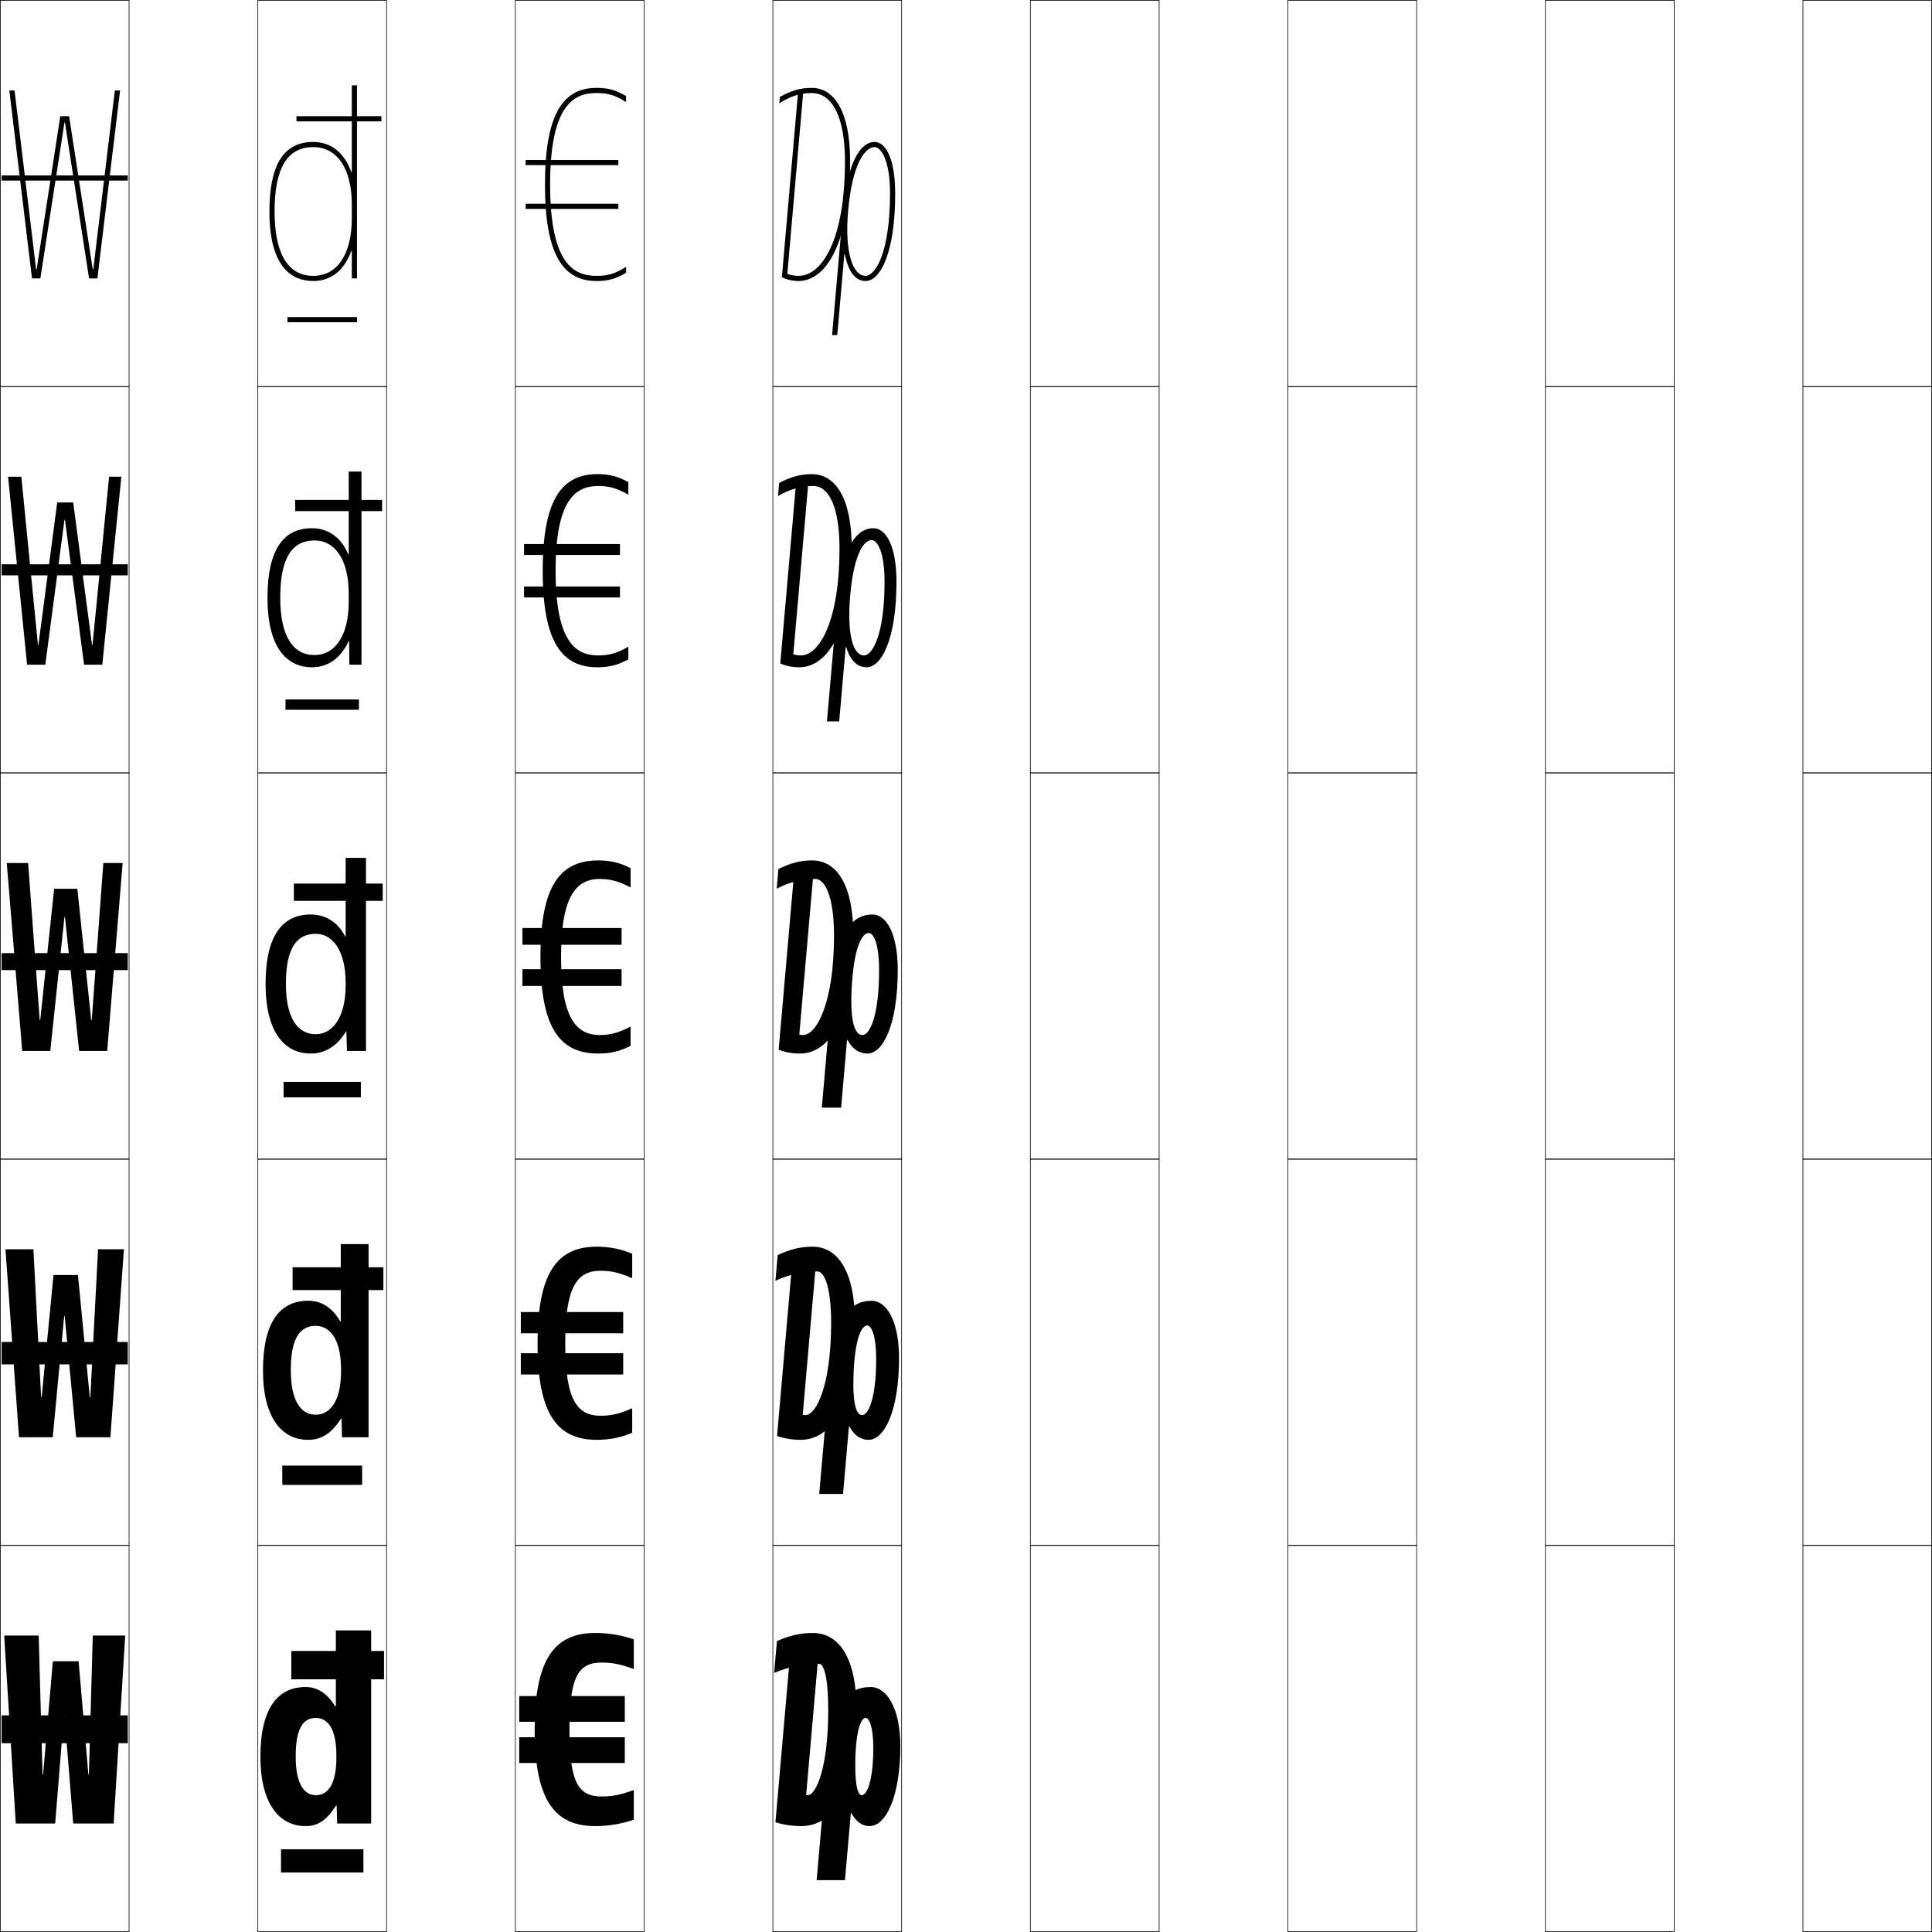
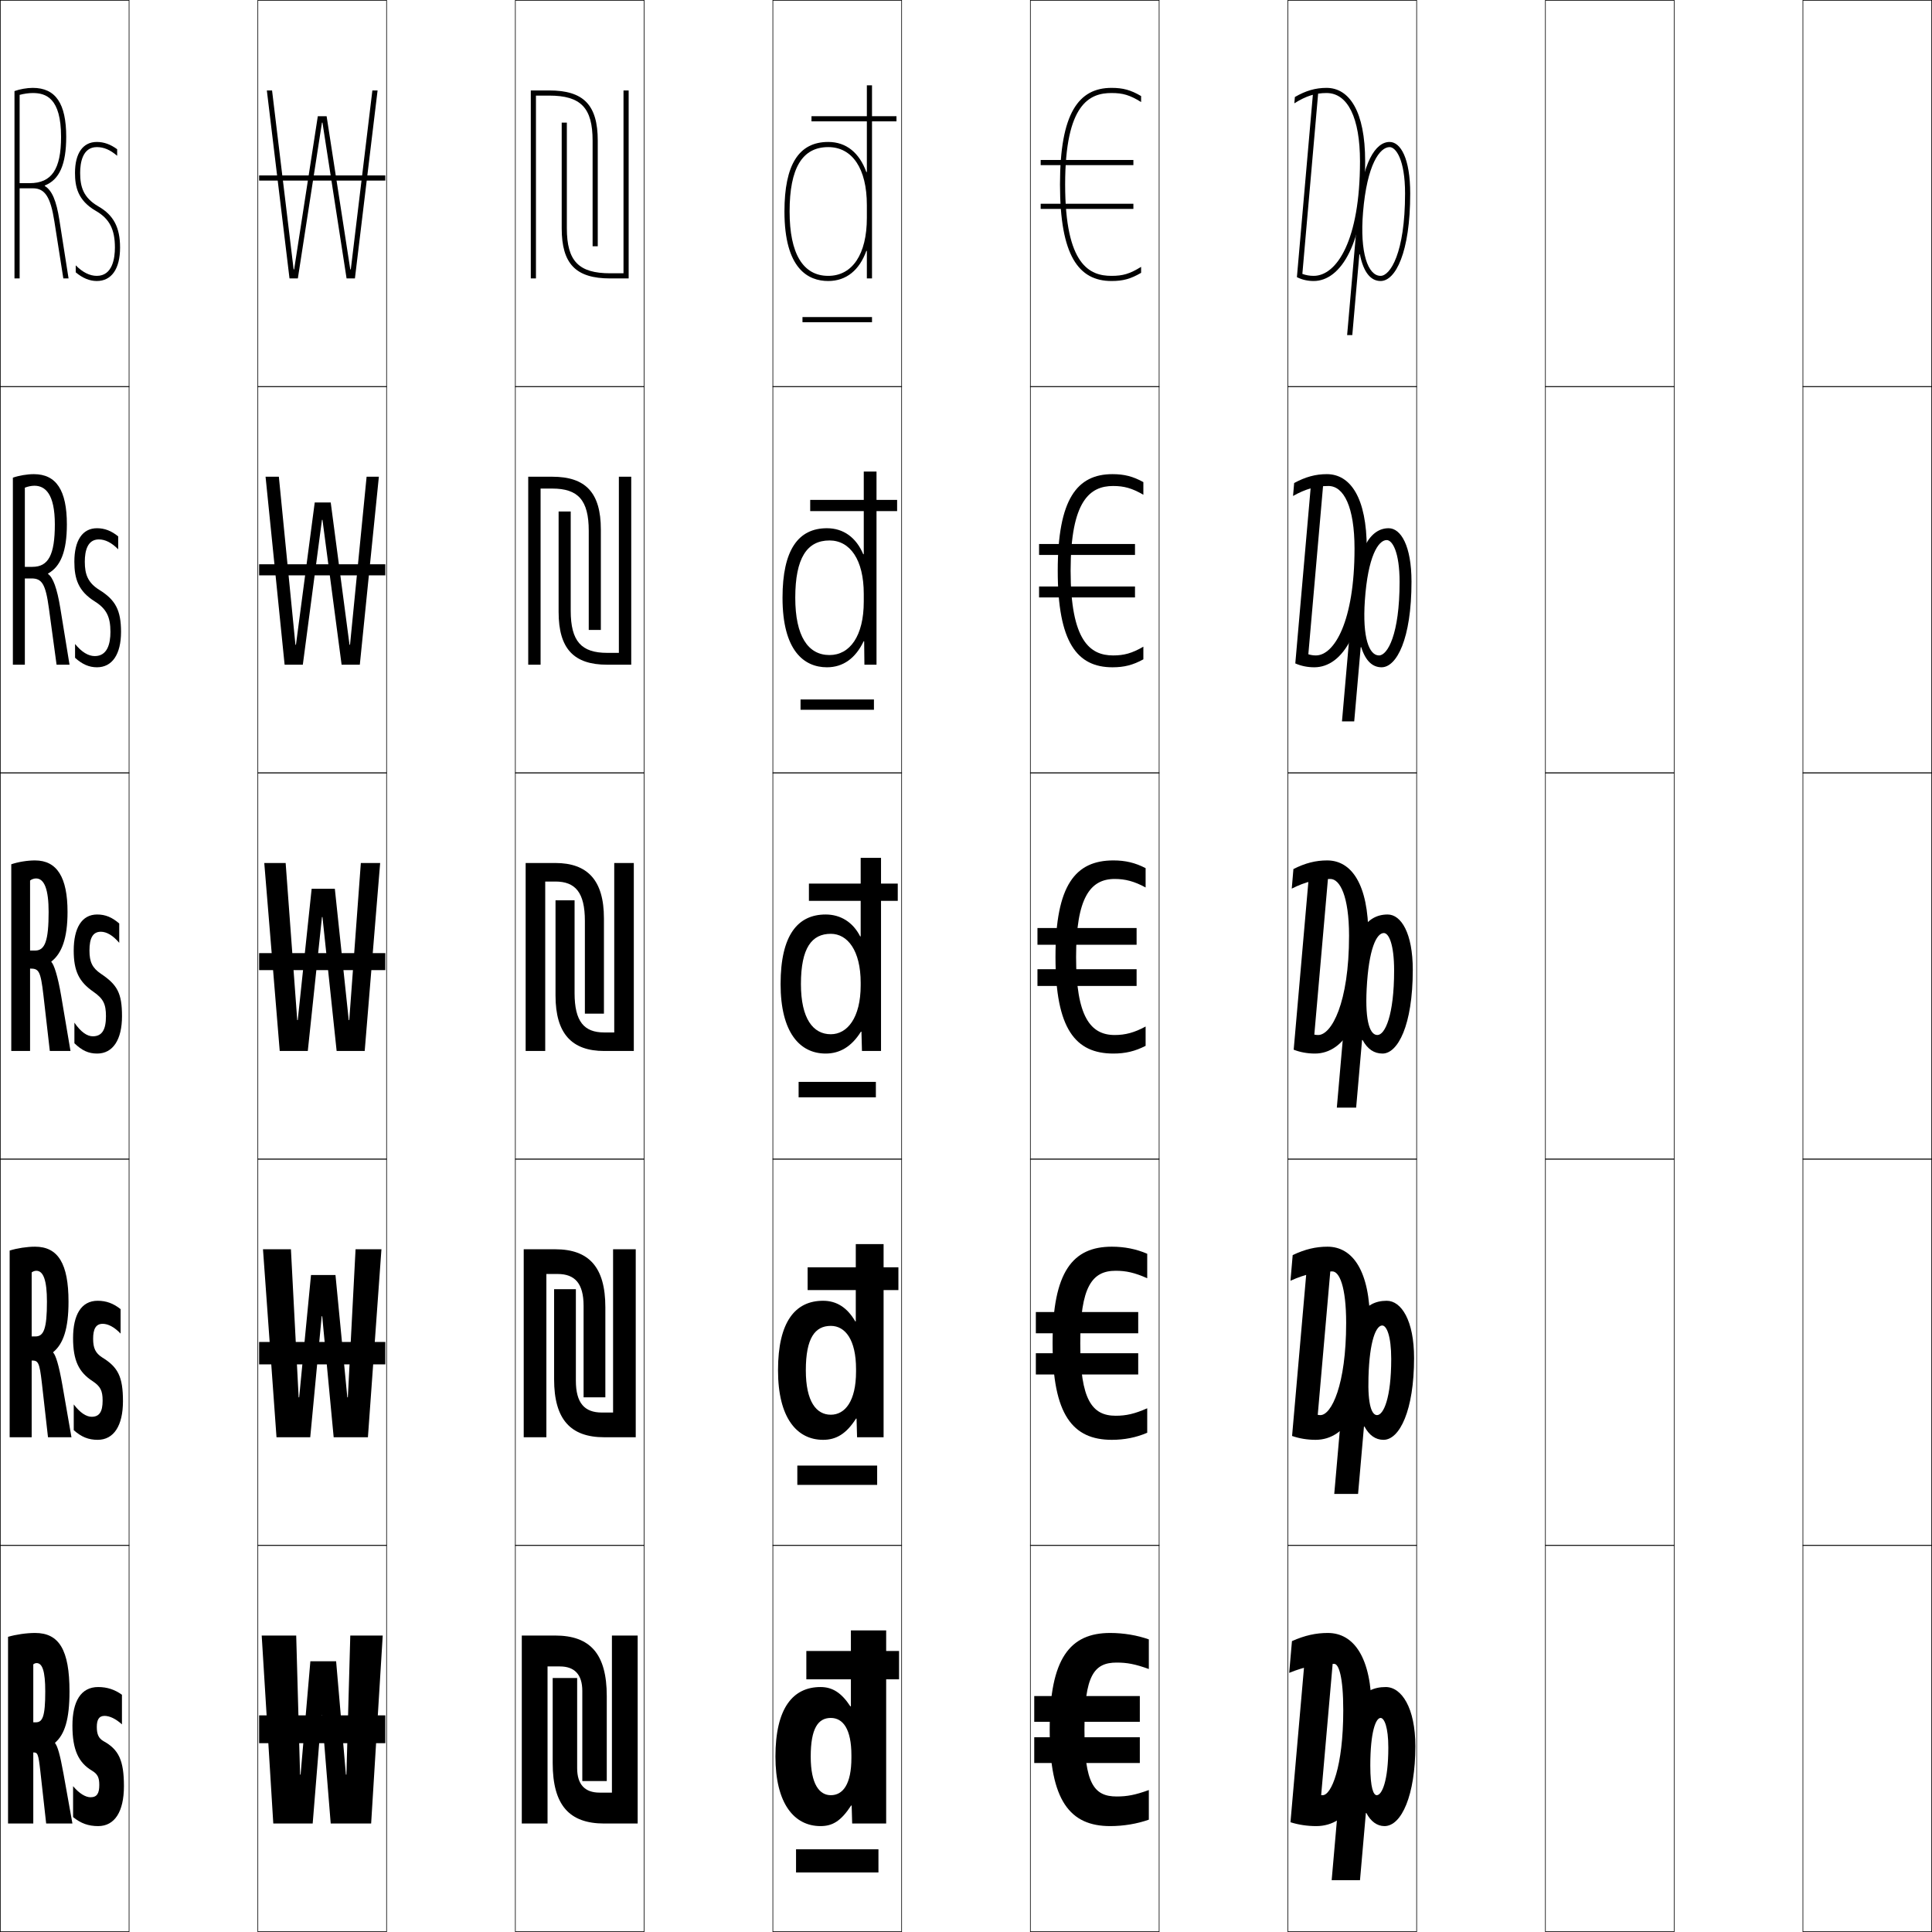
<svg xmlns="http://www.w3.org/2000/svg" width="750.25" height="750.25" viewBox="0 0 750.25 750.25" overflow="visible" enable-background="new 0 0 750.25 750.25" xml:space="preserve">
  <g id="レイヤー1">
    <g>
      <rect x="0.125" y="0.125" fill="none" stroke="#000000" stroke-width="0.25" width="50" height="150" />
      <rect x="100.125" y="0.125" fill="none" stroke="#000000" stroke-width="0.25" width="50" height="150" />
      <rect x="200.125" y="0.125" fill="none" stroke="#000000" stroke-width="0.25" width="50" height="150" />
      <rect x="300.125" y="0.125" fill="none" stroke="#000000" stroke-width="0.25" width="50" height="150" />
      <rect x="400.125" y="0.125" fill="none" stroke="#000000" stroke-width="0.25" width="50" height="150" />
      <rect x="500.125" y="0.125" fill="none" stroke="#000000" stroke-width="0.25" width="50" height="150" />
      <rect x="600.125" y="0.125" fill="none" stroke="#000000" stroke-width="0.25" width="50" height="150" />
      <rect x="0.125" y="150.125" fill="none" stroke="#000000" stroke-width="0.25" width="50" height="150" />
      <rect x="100.125" y="150.125" fill="none" stroke="#000000" stroke-width="0.25" width="50" height="150" />
      <rect x="200.125" y="150.125" fill="none" stroke="#000000" stroke-width="0.25" width="50" height="150" />
      <rect x="300.125" y="150.125" fill="none" stroke="#000000" stroke-width="0.25" width="50" height="150" />
      <rect x="400.125" y="150.125" fill="none" stroke="#000000" stroke-width="0.25" width="50" height="150" />
      <rect x="500.125" y="150.125" fill="none" stroke="#000000" stroke-width="0.25" width="50" height="150" />
      <rect x="600.125" y="150.125" fill="none" stroke="#000000" stroke-width="0.25" width="50" height="150" />
      <rect x="0.125" y="300.125" fill="none" stroke="#000000" stroke-width="0.25" width="50" height="150" />
      <rect x="100.125" y="300.125" fill="none" stroke="#000000" stroke-width="0.25" width="50" height="150" />
      <rect x="200.125" y="300.125" fill="none" stroke="#000000" stroke-width="0.25" width="50" height="150" />
      <rect x="300.125" y="300.125" fill="none" stroke="#000000" stroke-width="0.25" width="50" height="150" />
      <rect x="400.125" y="300.125" fill="none" stroke="#000000" stroke-width="0.25" width="50" height="150" />
      <rect x="500.125" y="300.125" fill="none" stroke="#000000" stroke-width="0.25" width="50" height="150" />
      <rect x="600.125" y="300.125" fill="none" stroke="#000000" stroke-width="0.25" width="50" height="150" />
      <rect x="0.125" y="450.125" fill="none" stroke="#000000" stroke-width="0.25" width="50" height="150" />
      <rect x="100.125" y="450.125" fill="none" stroke="#000000" stroke-width="0.25" width="50" height="150" />
      <rect x="200.125" y="450.125" fill="none" stroke="#000000" stroke-width="0.25" width="50" height="150" />
      <rect x="300.125" y="450.125" fill="none" stroke="#000000" stroke-width="0.25" width="50" height="150" />
      <rect x="400.125" y="450.125" fill="none" stroke="#000000" stroke-width="0.25" width="50" height="150" />
      <rect x="500.125" y="450.125" fill="none" stroke="#000000" stroke-width="0.25" width="50" height="150" />
      <rect x="600.125" y="450.125" fill="none" stroke="#000000" stroke-width="0.25" width="50" height="150" />
      <rect x="0.125" y="600.125" fill="none" stroke="#000000" stroke-width="0.25" width="50" height="150" />
      <rect x="100.125" y="600.125" fill="none" stroke="#000000" stroke-width="0.25" width="50" height="150" />
      <rect x="200.125" y="600.125" fill="none" stroke="#000000" stroke-width="0.25" width="50" height="150" />
      <rect x="300.125" y="600.125" fill="none" stroke="#000000" stroke-width="0.25" width="50" height="150" />
      <rect x="400.125" y="600.125" fill="none" stroke="#000000" stroke-width="0.25" width="50" height="150" />
      <rect x="500.125" y="600.125" fill="none" stroke="#000000" stroke-width="0.25" width="50" height="150" />
      <rect x="600.125" y="600.125" fill="none" stroke="#000000" stroke-width="0.25" width="50" height="150" />
      <rect x="700.125" y="0.125" fill="none" stroke="#000000" stroke-width="0.25" width="50" height="150" />
      <rect x="700.125" y="150.125" fill="none" stroke="#000000" stroke-width="0.25" width="50" height="150" />
      <rect x="700.125" y="300.125" fill="none" stroke="#000000" stroke-width="0.25" width="50" height="150" />
      <rect x="700.125" y="450.125" fill="none" stroke="#000000" stroke-width="0.25" width="50" height="150" />
      <rect x="700.125" y="600.125" fill="none" stroke="#000000" stroke-width="0.25" width="50" height="150" />
    </g>
    <g>
-       <polygon points="25.226,47.625 34.585,108.125 37.825,108.125 46.625,35.125 44.602,35.125 36.225,104.625       36.024,104.625 26.835,45.125 23.415,45.125 14.225,104.625 14.024,104.625 5.648,35.125 3.625,35.125       12.425,108.125 15.665,108.125 25.025,47.625 " />
-       <polygon points="25.225,201.875 32.655,258.125 39.725,258.125 47.125,185.125 42.363,185.125       35.925,250.375 35.725,250.375 28.43,195.125 22.22,195.125 14.925,250.375 14.725,250.375       8.287,185.125 3.125,185.125 10.525,258.125 17.595,258.125 25.025,201.875 " />
-       <polygon points="15.426,396.125 10.926,335.125 2.625,335.125 8.625,408.125 19.525,408.125 25.025,356.125       25.225,356.125 30.725,408.125 41.625,408.125 47.625,335.125 40.125,335.125 35.625,396.125 35.425,396.125       30.025,345.125 21.025,345.125 15.626,396.125 " />
-       <polygon points="15.976,542.625 12.976,485.125 2.125,485.125 7.375,558.125 20.475,558.125 24.925,511.125       25.125,511.125 29.575,558.125 42.875,558.125 48.125,485.125 38.075,485.125 35.075,542.625 34.875,542.625       30.275,495.125 20.775,495.125 16.176,542.625 " />
-       <polygon points="16.525,689.125 15.025,635.125 1.625,635.125 6.125,708.125 21.425,708.125 24.825,666.125       25.024,666.125 28.425,708.125 44.125,708.125 48.625,635.125 36.025,635.125 34.525,689.125       34.325,689.125 30.525,645.125 20.525,645.125 16.726,689.125 " />
+       <polygon points="125.226,47.625 134.585,108.125 137.825,108.125 146.625,35.125 144.602,35.125       136.225,104.625 136.024,104.625 126.835,45.125 123.415,45.125 114.225,104.625 114.024,104.625       105.648,35.125 103.625,35.125 112.425,108.125 115.665,108.125 125.025,47.625 " />
+       <polygon points="125.225,201.875 132.655,258.125 139.725,258.125 147.125,185.125 142.363,185.125       135.925,250.375 135.725,250.375 128.43,195.125 122.22,195.125 114.925,250.375 114.725,250.375       108.287,185.125 103.125,185.125 110.525,258.125 117.595,258.125 125.025,201.875 " />
+       <polygon points="115.426,396.125 110.926,335.125 102.625,335.125 108.625,408.125 119.525,408.125       125.025,356.125 125.225,356.125 130.725,408.125 141.625,408.125 147.625,335.125 140.125,335.125       135.625,396.125 135.425,396.125 130.025,345.125 121.025,345.125 115.626,396.125 " />
+       <polygon points="115.976,542.625 112.976,485.125 102.125,485.125 107.375,558.125 120.475,558.125       124.925,511.125 125.125,511.125 129.575,558.125 142.875,558.125 148.125,485.125 138.075,485.125       135.075,542.625 134.875,542.625 130.275,495.125 120.775,495.125 116.176,542.625 " />
+       <polygon points="116.525,689.125 115.025,635.125 101.625,635.125 106.125,708.125 121.425,708.125       124.825,666.125 125.024,666.125 128.425,708.125 144.125,708.125 148.625,635.125 136.025,635.125       134.525,689.125 134.325,689.125 130.525,645.125 120.525,645.125 116.726,689.125 " />
    </g>
-     <rect x="0.625" y="521.125" width="49" height="8.699" />
-     <rect x="0.625" y="666.125" width="49" height="10.8" />
+     <rect x="100.625" y="521.125" width="49" height="8.699" />
+     <rect x="100.625" y="666.125" width="49" height="10.8" />
    <g>
-       <rect x="0.625" y="370.125" width="49" height="6.6" />
-       <rect x="0.625" y="219.125" width="49" height="4.3" />
-       <rect x="0.625" y="68.125" width="49" height="2" />
+       <rect x="100.625" y="370.125" width="49" height="6.6" />
+       <rect x="100.625" y="219.125" width="49" height="4.3" />
+       <rect x="100.625" y="68.125" width="49" height="2" />
    </g>
    <g>
      <g>
-         <path d="M213.625,71.625c0,31.465,9.62,35.5,18,35.5c4.387,0,7.078-0.76,11.5-3.5v2.323       c-4.064,2.373-7.021,3.177-11.5,3.177c-12.77,0-20-9.857-20-37.5       c0-27.642,7.23-37.5,20-37.5c4.479,0,7.436,0.805,11.5,3.177V39.625       c-4.422-2.74-7.113-3.5-11.5-3.5C223.245,36.125,213.625,40.16,213.625,71.625z" />
-         <rect x="204.125" y="62.125" width="36" height="2" />
-         <rect x="204.125" y="79.125" width="36" height="2" />
+         <path d="M413.625,71.625c0,31.465,9.62,35.5,18,35.5c4.387,0,7.078-0.76,11.5-3.5v2.323       c-4.064,2.373-7.021,3.177-11.5,3.177c-12.77,0-20-9.857-20-37.5       c0-27.642,7.23-37.5,20-37.5c4.479,0,7.436,0.805,11.5,3.177V39.625       c-4.422-2.74-7.113-3.5-11.5-3.5C423.245,36.125,413.625,40.16,413.625,71.625z" />
+         <rect x="404.125" y="62.125" width="36" height="2" />
+         <rect x="404.125" y="79.125" width="36" height="2" />
      </g>
      <g>
-         <path d="M215.75,221.625c0,27.249,7.563,32.9,16.5,32.9       c4.243,0,7.336-0.837,11.75-3.4v4.912c-4.074,2.242-7.463,3.088-12,3.088       c-13.763,0-21.25-9.706-21.25-37.5c0-27.794,7.487-37.5,21.25-37.5       c4.537,0,7.926,0.847,12,3.088V192.125c-4.414-2.562-7.507-3.4-11.75-3.4       C223.314,188.725,215.75,194.376,215.75,221.625z" />
-         <rect x="203.5" y="211.25" width="37.25" height="4.25" />
-         <rect x="203.5" y="227.75" width="37.25" height="4.25" />
+         <path d="M415.75,221.625c0,27.249,7.564,32.9,16.5,32.9c4.243,0,7.336-0.837,11.75-3.4       v4.912c-4.074,2.242-7.463,3.088-12,3.088c-13.763,0-21.25-9.706-21.25-37.5       c0-27.794,7.487-37.5,21.25-37.5c4.537,0,7.926,0.847,12,3.088V192.125       c-4.414-2.562-7.507-3.4-11.75-3.4C423.314,188.725,415.75,194.376,415.75,221.625z" />
+         <rect x="403.5" y="211.25" width="37.25" height="4.25" />
+         <rect x="403.5" y="227.75" width="37.25" height="4.25" />
      </g>
      <g>
-         <path d="M217.875,371.625c0,23.033,5.507,30.3,15,30.3       c4.1,0,7.594-0.915,12-3.3v7.5c-4.084,2.111-7.904,3-12.5,3       c-14.755,0-22.5-9.554-22.5-37.5c0-27.945,7.744-37.5,22.5-37.5       c4.596,0,8.416,0.889,12.5,3v7.5c-4.406-2.385-7.9-3.3-12-3.3       C223.383,341.325,217.875,348.592,217.875,371.625z" />
-         <rect x="202.875" y="360.375" width="38.5" height="6.5" />
-         <rect x="202.875" y="376.375" width="38.5" height="6.5" />
+         <path d="M417.875,371.625c0,23.033,5.508,30.3,15,30.3c4.1,0,7.594-0.915,12-3.3v7.5       c-4.084,2.111-7.904,3-12.5,3c-14.756,0-22.5-9.554-22.5-37.5c0-27.945,7.744-37.5,22.5-37.5       c4.596,0,8.416,0.889,12.5,3v7.5c-4.406-2.385-7.9-3.3-12-3.3       C423.383,341.325,417.875,348.592,417.875,371.625z" />
+         <rect x="402.875" y="360.375" width="38.5" height="6.5" />
+         <rect x="402.875" y="376.375" width="38.5" height="6.5" />
      </g>
      <g>
-         <path d="M219.5,521.625c0,21.99,4.601,28.15,13.75,28.15       c4.082,0,7.383-0.744,12.25-2.9v9.5c-4.304,1.865-8.888,2.75-13.75,2.75       c-15.194,0-23-9.727-23-37.5c0-27.772,7.806-37.5,23-37.5       c4.862,0,9.446,0.885,13.75,2.75v9.5c-4.867-2.156-8.168-2.9-12.25-2.9       C224.101,493.475,219.5,499.635,219.5,521.625z" />
-         <rect x="202.25" y="509.5" width="39.75" height="8.25" />
-         <rect x="202.25" y="525.5" width="39.75" height="8.25" />
+         <path d="M419.5,521.625c0,21.99,4.602,28.15,13.75,28.15c4.082,0,7.383-0.744,12.25-2.9       v9.5c-4.304,1.865-8.888,2.75-13.75,2.75c-15.193,0-23-9.727-23-37.5c0-27.772,7.807-37.5,23-37.5       c4.862,0,9.446,0.885,13.75,2.75v9.5c-4.867-2.156-8.168-2.9-12.25-2.9       C424.102,493.475,419.5,499.635,419.5,521.625z" />
+         <rect x="402.25" y="509.5" width="39.75" height="8.25" />
+         <rect x="402.25" y="525.5" width="39.75" height="8.25" />
      </g>
      <g>
-         <path d="M221.125,671.625c0,20.947,3.694,26,12.5,26c4.064,0,7.172-0.573,12.5-2.5v11.5       c-4.523,1.618-9.871,2.5-15,2.5c-15.632,0-23.5-9.9-23.5-37.5       s7.867-37.5,23.5-37.5c5.129,0,10.477,0.882,15,2.5v11.5c-5.328-1.927-8.436-2.5-12.5-2.5       C224.819,645.625,221.125,650.679,221.125,671.625z" />
-         <rect x="201.625" y="658.625" width="41" height="10" />
-         <rect x="201.625" y="674.625" width="41" height="10" />
+         <path d="M421.125,671.625c0,20.947,3.694,26,12.5,26c4.064,0,7.172-0.573,12.5-2.5v11.5       c-4.523,1.618-9.871,2.5-15,2.5c-15.633,0-23.5-9.9-23.5-37.5s7.867-37.5,23.5-37.5       c5.129,0,10.477,0.882,15,2.5v11.5c-5.328-1.927-8.436-2.5-12.5-2.5       C424.819,645.625,421.125,650.679,421.125,671.625z" />
+         <rect x="401.625" y="658.625" width="41" height="10" />
+         <rect x="401.625" y="674.625" width="41" height="10" />
      </g>
    </g>
    <g>
      <g>
-         <path d="M330.125,62.625c0,32.156-9.569,46.5-20,46.5c-2.286,0-4.471-0.48-6.5-1.5l6.318-72.224       l1.992,0.174l-6.192,70.786C307.109,106.865,308.577,107.125,310.125,107.125       c8.96,0,18-13.76,18-44.5c0-16.841-4.738-26.5-13-26.5c-4.253,0-7.906,1.107-12.5,4       l0.215-2.455C307.089,35.207,310.839,34.125,315.125,34.125       C323.946,34.125,330.125,43.167,330.125,62.625z" />
-         <path d="M347.625,75.125c0,23.104-5.769,34-11.5,34v-2c3.673,0,9.5-8.688,9.5-32c0-13.206-3.588-18-6-18       c-3.76,0-8.777,6.635-10.323,25.354C328.013,98.087,331.185,107.125,336.125,107.125v2       c-3.654,0-6.573-3.066-8.049-10.359h-0.2       c-1.143,13.066-2.582,29.522-2.743,31.359H323.125l4.184-47.817       C328.965,62.98,334.169,55.125,339.625,55.125C343.909,55.125,347.625,61.557,347.625,75.125z" />
+         <path d="M530.125,62.625c0,32.156-9.569,46.5-20,46.5c-2.286,0-4.471-0.48-6.5-1.5l6.318-72.224       l1.992,0.174l-6.192,70.786C507.109,106.865,508.577,107.125,510.125,107.125       c8.96,0,18-13.76,18-44.5c0-16.841-4.738-26.5-13-26.5c-4.253,0-7.906,1.107-12.5,4       l0.215-2.455C507.089,35.207,510.839,34.125,515.125,34.125       C523.946,34.125,530.125,43.167,530.125,62.625z" />
+         <path d="M547.625,75.125c0,23.104-5.769,34-11.5,34v-2c3.673,0,9.5-8.688,9.5-32c0-13.206-3.588-18-6-18       c-3.76,0-8.777,6.635-10.323,25.354C528.013,98.087,531.185,107.125,536.125,107.125v2       c-3.654,0-6.573-3.066-8.049-10.359h-0.2       c-1.143,13.066-2.582,29.522-2.743,31.359H523.125l4.184-47.817       C528.965,62.98,534.169,55.125,539.625,55.125C543.909,55.125,547.625,61.557,547.625,75.125z" />
      </g>
      <g>
-         <path d="M315.875,188.725c-4.738,0-8.794,1.088-13.75,3.875l0.431-5.025       C306.995,185.171,310.884,184.125,315.25,184.125c9.138,0,15.5,9.154,15.5,28.875       c0,32.245-9.492,46.125-20.375,46.125c-2.585,0-5.088-0.491-7.375-1.5l6.177-70.605       l4.746,0.087l-5.858,66.958c0.924,0.299,1.905,0.459,2.935,0.459       c7.058,0,15-13.053,15-41.525C326,196.875,321.85,188.725,315.875,188.725z" />
-         <path d="M348.125,225.875c-0.005,22.409-5.825,33.25-11.625,33.25l-1-4.6       c3.316,0,8-8.149,8-28.525c0-11.675-2.812-16.275-5-16.275       c-3.279,0-7.321,6.312-8.493,23.54c-0.979,14.41,1.667,21.26,5.493,21.26       l1,4.6c-3.448,0-6.193-2.377-7.899-7.809h-0.2       c-0.932,10.656-2.403,27.479-2.52,28.809h-4.754l4.14-47.319       C326.998,212.721,332.331,205.125,339.25,205.125C343.996,205.125,348.125,211.958,348.125,225.875z" />
+         <path d="M515.875,188.725c-4.738,0-8.794,1.088-13.75,3.875l0.431-5.025       C506.994,185.171,510.885,184.125,515.25,184.125c9.138,0,15.5,9.154,15.5,28.875       c0,32.245-9.492,46.125-20.375,46.125c-2.585,0-5.088-0.491-7.375-1.5l6.177-70.605       l4.746,0.087l-5.858,66.958c0.925,0.299,1.905,0.459,2.936,0.459       c7.059,0,15-13.053,15-41.525C526,196.875,521.85,188.725,515.875,188.725z" />
+         <path d="M548.125,225.875c-0.005,22.409-5.824,33.25-11.625,33.25l-1-4.6       c3.316,0,8-8.149,8-28.525c0-11.675-2.812-16.275-5-16.275       c-3.279,0-7.32,6.312-8.492,23.54c-0.98,14.41,1.666,21.26,5.492,21.26       l1,4.6c-3.447,0-6.193-2.377-7.898-7.809h-0.201       c-0.932,10.656-2.402,27.479-2.52,28.809h-4.754l4.14-47.319       C526.998,212.721,532.331,205.125,539.25,205.125C543.996,205.125,548.125,211.958,548.125,225.875z" />
      </g>
      <g>
-         <path d="M316.625,341.325c3.688,0,7.25,6.642,7.25,22.05c0,26.203-6.844,38.55-12,38.55       c-0.513,0-1.006-0.062-1.488-0.155l5.523-63.131h-7.5L302.375,407.625       c2.544,0.998,5.366,1.5,8.25,1.5c11.336,0,20.75-13.417,20.75-45.75       c0-19.983-6.546-29.25-16-29.25c-4.445,0-8.475,1.01-13.104,3.354L301.625,345.075       C306.943,342.394,311.402,341.325,316.625,341.325z" />
-         <path d="M328.926,403.866c-0.721,8.246-2.225,25.435-2.297,26.259h-7.5l4.096-46.821       C325.031,362.461,330.493,355.125,338.875,355.125c5.208,0,9.75,7.234,9.75,21.5       c-0.01,21.714-5.881,32.5-11.75,32.5l-2-7.2c2.96,0,6.5-7.61,6.5-25.05       c0-10.145-2.035-14.55-4-14.55c-2.798,0-5.864,5.99-6.662,21.727       c-0.67,13.211,1.451,17.873,4.162,17.873l2,7.2       c-3.241,0-5.812-1.688-7.749-5.259H328.926z" />
+         <path d="M516.625,341.325c3.688,0,7.25,6.642,7.25,22.05c0,26.203-6.844,38.55-12,38.55       c-0.513,0-1.006-0.062-1.488-0.155l5.523-63.131h-7.5L502.375,407.625       c2.544,0.998,5.366,1.5,8.25,1.5c11.336,0,20.75-13.417,20.75-45.75       c0-19.983-6.546-29.25-16-29.25c-4.445,0-8.475,1.01-13.104,3.354L501.625,345.075       C506.943,342.394,511.402,341.325,516.625,341.325z" />
+         <path d="M528.926,403.866c-0.721,8.246-2.225,25.435-2.297,26.259h-7.5l4.096-46.821       C525.031,362.461,530.493,355.125,538.875,355.125c5.208,0,9.75,7.234,9.75,21.5       c-0.01,21.714-5.881,32.5-11.75,32.5l-2-7.2c2.96,0,6.5-7.61,6.5-25.05       c0-10.145-2.035-14.55-4-14.55c-2.798,0-5.864,5.99-6.662,21.727       c-0.67,13.211,1.451,17.873,4.162,17.873l2,7.2       c-3.241,0-5.812-1.688-7.749-5.259H528.926z" />
      </g>
      <g>
-         <path d="M301.125,497.35l0.863-9.966C306.807,485.1,310.976,484.125,315.5,484.125       c9.771,0,16.5,9.379,16.5,29.625c0,32.127-9.16,45.375-21.125,45.375       c-3.183,0-6.324-0.514-9.125-1.5l5.894-67.367h9.25l-5.177,59.169       c0.337,0.06,0.68,0.099,1.033,0.099c4.257,0,10-11.641,10-35.775       c0-14.268-2.672-20.025-5.375-20.025C311.667,493.725,306.805,494.773,301.125,497.35z" />
-         <path d="M329.666,553.965c-0.36,4.123-2.252,25.748-2.289,26.16h-9.25l4.052-46.323       C324.061,512.201,329.654,505.125,338.5,505.125c5.67,0,10.625,7.635,10.625,22.25       c-0.014,20.307-5.601,31.75-11.875,31.75l-2.5-9.6c2.498,0,5.5-6.589,5.5-21.775       c0-9.037-1.801-13.025-3.5-13.025c-2.327,0-4.932,5.667-5.331,20.113       c-0.335,11.002,1.355,14.688,3.331,14.688l2.5,9.6       c-3.052,0-5.571-1.758-7.384-5.16H329.666z" />
+         <path d="M501.125,497.35l0.863-9.966C506.807,485.1,510.976,484.125,515.5,484.125       c9.771,0,16.5,9.379,16.5,29.625c0,32.127-9.16,45.375-21.125,45.375       c-3.183,0-6.324-0.514-9.125-1.5l5.894-67.367h9.25l-5.177,59.169       c0.337,0.06,0.68,0.099,1.033,0.099c4.257,0,10-11.641,10-35.775       c0-14.268-2.672-20.025-5.375-20.025C511.667,493.725,506.805,494.773,501.125,497.35z" />
+         <path d="M529.666,553.965c-0.361,4.123-2.253,25.748-2.289,26.16h-9.25l4.053-46.323       C524.061,512.201,529.654,505.125,538.5,505.125c5.67,0,10.625,7.635,10.625,22.25       c-0.014,20.307-5.601,31.75-11.875,31.75l-2.5-9.6c2.498,0,5.5-6.589,5.5-21.775       c0-9.037-1.801-13.025-3.5-13.025c-2.326,0-4.932,5.667-5.331,20.113       c-0.335,11.002,1.354,14.688,3.331,14.688l2.5,9.6       c-3.053,0-5.57-1.758-7.385-5.16H529.666z" />
      </g>
      <g>
-         <path d="M300.625,649.625l1.079-12.337C306.713,635.063,311.021,634.125,315.625,634.125       c10.087,0,17,9.49,17,30c0,31.922-8.906,45-21.5,45c-3.481,0-6.941-0.524-10-1.5       l5.752-65.749h11l-4.83,55.208c0.191,0.025,0.385,0.041,0.578,0.041       c3.357,0,8-10.934,8-33c0-13.128-1.782-18-3.5-18       C311.932,646.125,306.667,647.154,300.625,649.625z" />
-         <path d="M330.405,704.063L328.125,730.125h-11l4.009-45.825       C323.09,661.94,328.815,655.125,338.125,655.125c6.132,0,11.5,8.036,11.5,23       c-0.019,18.899-5.32,31-12,31l-3-12c2.036,0,4.5-5.566,4.5-18.5c0-7.93-1.567-11.5-3-11.5       c-1.855,0-4,5.343-4,18.5c0,8.791,1.259,11.5,2.5,11.5l3,12       c-2.863,0-5.329-1.828-7.02-5.062H330.405z" />
+         <path d="M500.625,649.625l1.079-12.337C506.713,635.063,511.021,634.125,515.625,634.125       c10.087,0,17,9.49,17,30c0,31.922-8.906,45-21.5,45c-3.481,0-6.941-0.524-10-1.5       l5.752-65.749h11l-4.83,55.208c0.191,0.025,0.385,0.041,0.578,0.041       c3.357,0,8-10.934,8-33c0-13.128-1.782-18-3.5-18       C511.932,646.125,506.667,647.154,500.625,649.625z" />
+         <path d="M530.405,704.063L528.125,730.125h-11l4.009-45.825       C523.09,661.94,528.815,655.125,538.125,655.125c6.132,0,11.5,8.036,11.5,23       c-0.019,18.899-5.32,31-12,31l-3-12c2.036,0,4.5-5.566,4.5-18.5c0-7.93-1.567-11.5-3-11.5       c-1.855,0-4,5.343-4,18.5c0,8.791,1.259,11.5,2.5,11.5l3,12       c-2.863,0-5.329-1.828-7.02-5.062H530.405z" />
      </g>
    </g>
    <g>
      <g>
-         <rect x="113.125" y="641.125" width="36" height="11" />
-         <path d="M144.125,633.125h-13.7v29.5h-0.2c-3.52-5.372-7.045-7.5-11.6-7.5       c-10.678,0-17.5,8.143-17.5,27h13.7c0-10.989,2.882-15,7.8-15c4.748,0,8,4.34,8,14.5v1       c0,10.338-3.342,14.5-8,14.5c-4.393,0-7.8-4.207-7.8-15H101.125       c0,18.293,7.301,27,17.5,27c4.623,0,7.921-1.897,11.899-8h0.2l0.2,7H144.125V633.125z" />
+         <rect x="313.125" y="641.125" width="36" height="11" />
+         <path d="M344.125,633.125h-13.7v29.5h-0.2c-3.52-5.372-7.045-7.5-11.6-7.5       c-10.678,0-17.5,8.143-17.5,27h13.7c0-10.989,2.882-15,7.8-15c4.748,0,8,4.34,8,14.5v1       c0,10.338-3.342,14.5-8,14.5c-4.393,0-7.8-4.207-7.8-15H301.125       c0,18.293,7.301,27,17.5,27c4.623,0,7.921-1.897,11.899-8h0.2l0.2,7H344.125V633.125z" />
      </g>
      <g>
-         <rect x="113.625" y="492.125" width="35.25" height="8.85" />
-         <path d="M132.325,513.125H132.125c-3.15-5.426-7.302-8-12.5-8c-10.722,0-17.5,8.023-17.5,27h10.8       c0-12.551,3.571-17.25,9.7-17.25c5.609,0,9.8,5.394,9.8,16.75v1       c0,11.513-4.295,16.75-9.8,16.75c-5.609,0-9.7-5.078-9.7-17.25H102.125       c0,18.549,7.38,27,17.5,27c5.017,0,8.964-2.242,12.799-8.25H132.625l0.2,7.25H143.125v-75       h-10.8V513.125z" />
+         <rect x="313.625" y="492.125" width="35.25" height="8.85" />
+         <path d="M332.325,513.125H332.125c-3.15-5.426-7.302-8-12.5-8c-10.722,0-17.5,8.023-17.5,27h10.8       c0-12.551,3.571-17.25,9.7-17.25c5.609,0,9.8,5.394,9.8,16.75v1       c0,11.513-4.295,16.75-9.8,16.75c-5.609,0-9.7-5.078-9.7-17.25H302.125       c0,18.549,7.38,27,17.5,27c5.017,0,8.964-2.242,12.799-8.25H332.625l0.2,7.25H343.125v-75       h-10.8V513.125z" />
      </g>
      <g>
-         <rect x="114.125" y="343.125" width="34.5" height="6.7" />
-         <path d="M134.225,363.625h-0.199c-2.781-5.479-7.56-8.5-13.4-8.5       c-10.766,0-17.5,7.904-17.5,27h7.9c0-14.113,4.26-19.5,11.6-19.5       c6.471,0,11.6,6.447,11.6,19v1c0,12.688-5.248,19-11.6,19       c-6.825,0-11.6-5.949-11.6-19.5H103.125c0,18.806,7.459,27,17.5,27       c5.41,0,10.007-2.588,13.699-8.5h0.201l0.199,7.5H142.125v-75h-7.9V363.625z" />
+         <rect x="314.125" y="343.125" width="34.5" height="6.7" />
+         <path d="M334.225,363.625h-0.199c-2.781-5.479-7.56-8.5-13.4-8.5       c-10.766,0-17.5,7.904-17.5,27h7.9c0-14.113,4.26-19.5,11.6-19.5       c6.471,0,11.6,6.447,11.6,19v1c0,12.688-5.248,19-11.6,19       c-6.825,0-11.6-5.949-11.6-19.5H303.125c0,18.806,7.459,27,17.5,27       c5.41,0,10.007-2.588,13.699-8.5h0.201l0.199,7.5H342.125v-75h-7.9V363.625z" />
      </g>
      <g>
-         <rect x="114.625" y="194.125" width="33.75" height="4.35" />
-         <path d="M135.225,215.218C132.494,208.775,127.579,205.125,121.125,205.125       c-11.103,0-17.25,8.368-17.25,27h4.95c0-15.468,4.583-22.25,13.3-22.25       c7.932,0,13.3,7.429,13.3,20.75v3c0,13.388-5.428,20.75-13.3,20.75       c-8.319,0-13.3-7.297-13.3-22.25H103.875c0,20.561,8.352,27,17.25,27       c6.239,0,11.063-3.433,14.25-10.093h0.201l0.1,9.093H140.375v-75h-4.95v32.093       H135.225z" />
+         <rect x="314.625" y="194.125" width="33.75" height="4.35" />
+         <path d="M335.225,215.218C332.494,208.775,327.579,205.125,321.125,205.125       c-11.103,0-17.25,8.368-17.25,27h4.95c0-15.468,4.583-22.25,13.3-22.25       c7.932,0,13.3,7.429,13.3,20.75v3c0,13.388-5.428,20.75-13.3,20.75       c-8.319,0-13.3-7.297-13.3-22.25H303.875c0,20.561,8.352,27,17.25,27       c6.239,0,11.063-3.433,14.25-10.093h0.201l0.1,9.093H340.375v-75h-4.95v32.093       H335.225z" />
      </g>
      <g>
-         <rect x="115.125" y="45.125" width="33" height="2" />
-         <path d="M136.425,66.811C133.744,59.403,128.692,55.125,121.625,55.125c-11.439,0-17,8.833-17,27       h2c0-16.822,4.907-25,15-25c9.393,0,15,8.411,15,22.5v5c0,14.089-5.607,22.5-15,22.5       c-9.813,0-15-8.645-15-25h-2c0,22.316,9.245,27,17,27c7.067,0,12.119-4.278,14.8-11.686       H136.625V108.125h2v-75h-2v33.686H136.425z" />
+         <rect x="315.125" y="45.125" width="33" height="2" />
+         <path d="M336.425,66.811C333.744,59.403,328.692,55.125,321.625,55.125c-11.439,0-17,8.833-17,27       h2c0-16.822,4.907-25,15-25c9.393,0,15,8.411,15,22.5v5c0,14.089-5.607,22.5-15,22.5       c-9.813,0-15-8.645-15-25h-2c0,22.316,9.245,27,17,27c7.067,0,12.119-4.278,14.8-11.686       H336.625V108.125h2v-75h-2v33.686H336.425z" />
      </g>
    </g>
    <g>
-       <rect x="109.125" y="718.125" width="32" height="9" />
-       <rect x="109.625" y="569.125" width="31" height="7.5" />
-       <rect x="110.125" y="420.125" width="30" height="6" />
-       <rect x="110.875" y="271.625" width="28.5" height="4" />
-       <rect x="111.625" y="123.125" width="27" height="2" />
+       <rect x="309.125" y="718.125" width="32" height="9" />
+       <rect x="309.625" y="569.125" width="31" height="7.5" />
+       <rect x="310.125" y="420.125" width="30" height="6" />
+       <rect x="310.875" y="271.625" width="28.5" height="4" />
+       <rect x="311.625" y="123.125" width="27" height="2" />
+     </g>
+     <g>
+       <g>
+         <path d="M235.625,658.625c0-16.415-6.474-23.5-20.035-23.5H202.625v73h10v-61h4.804       c5.678,0,8.696,3.144,8.696,9.5v35h9.5V658.625z" />
+         <path d="M214.625,684.625c0,16.415,6.474,23.5,20.035,23.5H247.625v-73h-10v61h-4.804       c-5.678,0-8.696-3.144-8.696-9.5v-35h-9.5V684.625z" />
+       </g>
+       <g>
+         <path d="M235.075,507.625c0-15.625-6.432-22.5-19.468-22.5H203.375v73h8.8v-63.4h4.368       c6.707,0,10.082,3.672,10.082,12.4v35.5h8.45V507.625z" />
+         <path d="M215.175,535.625c0,15.625,6.432,22.5,19.468,22.5H246.875v-73h-8.8v63.4h-4.368       C227,548.525,223.625,544.854,223.625,536.125v-35.5h-8.45V535.625z" />
+       </g>
+       <g>
+         <path d="M234.525,356.625c0-14.834-6.39-21.5-18.901-21.5H204.125v73h7.6v-65.8h3.933       c7.736,0,11.468,4.198,11.468,15.3v36h7.4V356.625z" />
+         <path d="M215.725,386.625c0,14.834,6.39,21.5,18.901,21.5H246.125v-73h-7.6v65.8h-3.933       c-7.736,0-11.468-4.198-11.468-15.3v-36h-7.4V386.625z" />
+       </g>
+       <g>
+         <path d="M233.325,205.625c0-14.342-5.925-20.5-18.875-20.5H205.125v73h4.8v-68.4h4.542       c10.01,0,14.159,4.471,14.159,16.4v38.5h4.7V205.625z" />
+         <path d="M216.925,237.625c0,14.342,5.925,20.5,18.875,20.5H245.125v-73h-4.8v68.4h-4.542       c-10.01,0-14.159-4.471-14.159-16.4v-38.5h-4.7V237.625z" />
+       </g>
+       <g>
+         <path d="M213.275,37.125c12.283,0,16.85,4.743,16.85,17.5v41h2v-41       c0-13.851-5.461-19.5-18.85-19.5H206.125v73h2v-71H213.275z" />
+         <path d="M236.975,106.125c-12.283,0-16.85-4.743-16.85-17.5v-41h-2v41       c0,13.851,5.461,19.5,18.85,19.5H244.125v-73h-2v71H236.975z" />
+       </g>
+     </g>
+     <g>
+       <g>
+         <path d="M26.988,656.825c0-16.114-4.038-22.7-13.352-22.7       c-3.355,0-7.444,0.601-10.512,1.5v72.5h9.8v-61.8       c0.331-0.295,0.841-0.5,1.292-0.5c2.238,0,3.357,3.116,3.357,11       c0,9.794-1.037,12-3.682,12h-0.968v11.7l0,0c1.644,0,1.964,0.284,2.739,7.24       L17.929,708.125H28.125l-3.48-19.408c-1.375-7.625-2.311-10.59-3.256-11.798       l0.021-0.197C25.096,673.516,26.988,667.766,26.988,656.825z" />
+         <path d="M40.587,666.325c1.99,0,4.384,1.128,6.769,3.3v-11.5       c-2.775-2.024-5.783-3-9.23-3c-6.777,0-10,5.666-10,15c0,9.303,2.312,14.35,7.641,17.5       c2.131,1.319,2.79,2.623,2.79,5.5c0,3.238-0.848,4.8-3.404,4.8       c-1.911,0-4.358-1.43-6.771-4.3v12c3.035,2.469,5.977,3.5,9.744,3.5       c6.396,0,10-5.595,10-15.5c0-10.031-2.032-14.264-7.949-17.5       c-1.881-1.091-2.584-2.662-2.584-5.5       C37.592,667.944,38.361,666.325,40.587,666.325z" />
+       </g>
+       <g>
+         <path d="M18.229,505.475c0,10.464-1.216,13.5-4.453,13.5h-1.476v9.351l0,0       c2.501,0,3.027,0.521,3.966,8.813L18.637,558.125H27.75l-3.551-20.404       c-1.339-7.665-2.569-11.445-3.536-12.473l0.02-0.196       c3.854-3.175,5.923-8.972,5.923-19.577c0-14.758-4.045-21.35-13-21.35       c-3.146,0-6.982,0.59-9.856,1.5v72.5h8.55v-64       c0.463-0.384,1.175-0.65,1.804-0.65       C16.85,493.475,18.229,497.197,18.229,505.475z" />
+         <path d="M39.875,514.075c2.107,0,4.538,1.265,6.955,3.8v-9.5       c-2.777-2.226-5.591-3.25-8.9-3.25c-6.383,0-9.554,5.47-9.554,14.5       c0,8.689,2.223,13.266,7.64,16.75c2.97,1.987,3.836,3.662,3.836,7.5       c0,4.252-1.196,6.3-4.259,6.3c-2.071,0-4.518-1.567-6.956-4.8v10       c2.994,2.652,5.718,3.75,9.292,3.75c6.267,0,9.821-5.511,9.821-15       c0-9.519-1.941-13.247-8.081-17c-2.595-1.674-3.503-3.604-3.503-7.25       C36.166,516.141,37.193,514.075,39.875,514.075z" />
+       </g>
+       <g>
+         <path d="M18.883,354.125c0,11.133-1.395,15-5.225,15h-1.983v7l0,0       c3.358,0,4.091,0.757,5.193,10.387L19.346,408.125H27.375l-3.621-21.4       c-1.303-7.705-2.827-12.3-3.816-13.146l0.02-0.196       c4.021-3.145,6.268-8.988,6.268-19.257c0-13.401-4.053-20-12.649-20       c-2.937,0-6.52,0.58-9.2,1.5v72.5h7.3v-66.2       c0.595-0.473,1.51-0.8,2.315-0.8C17.244,341.125,18.883,345.454,18.883,354.125z       " />
+         <path d="M39.162,361.825c2.224,0,4.691,1.401,7.141,4.3v-7.5       c-2.779-2.427-5.398-3.5-8.57-3.5c-5.988,0-9.107,5.273-9.107,14       c0,8.075,2.133,12.181,7.64,16c3.809,2.655,4.883,4.7,4.883,9.5       c0,5.267-1.545,7.8-5.114,7.8c-2.231,0-4.678-1.706-7.141-5.3v8       c2.952,2.836,5.459,4,8.84,4c6.139,0,9.643-5.427,9.643-14.5       c0-9.006-1.85-12.23-8.213-16.5c-3.309-2.257-4.423-4.545-4.423-9       C34.739,364.336,36.025,361.825,39.162,361.825z" />
+       </g>
+       <g>
+         <path d="M23.409,236.081c-1.242-7.614-2.845-11.899-4.744-13.178l0.01-0.198       c4.861-2.688,7.293-8.607,7.293-19.08c0-13.182-4.091-19.5-12.824-19.5       c-2.59,0-5.808,0.545-8.145,1.373V258.125h4.65v-68.743       c1.11-0.454,2.531-0.757,3.703-0.757c4.187,0,7.945,3.131,7.945,15       c0,11.875-2.519,16.5-8.702,16.5H9.65v4.5h2.584c4.007,0,5.462,2.056,6.757,11.606       L21.97,258.125H27L23.409,236.081z" />
+         <path d="M38.377,209.475c2.479,0,4.932,1.221,7.522,3.835v-5.022       c-2.696-2.172-5.277-3.163-8.237-3.163c-5.685,0-8.788,4.824-8.788,13       c0,6.661,1.558,11.425,7.874,15.389c4.529,2.838,6.137,5.92,6.137,11.861       c0,4.688-1.229,9.4-6.073,9.4c-2.497,0-5.096-1.545-7.663-4.694v5.356       c2.795,2.535,5.422,3.688,8.513,3.688C43.602,259.125,47,254.042,47,245.375       c0-8.403-2.181-12.401-8.304-16.228c-4.603-2.829-5.764-6.109-5.764-11.022       C32.932,213.863,33.995,209.475,38.377,209.475z" />
+       </g>
+       <g>
+         <path d="M23.064,85.437c-1.182-7.522-2.863-11.499-5.671-13.209v-0.2       C23.094,69.795,25.713,63.802,25.713,53.125c0-12.963-4.129-19-12.998-19       c-2.243,0-5.097,0.51-7.09,1.245V108.125h2V36.84       C9.25,36.405,11.178,36.125,12.715,36.125c5.12,0,10.998,1.933,10.998,17       c0,12.616-3.643,18-12.18,18H7.625v2h5.168c4.656,0,6.834,3.355,8.32,12.825       L24.595,108.125H26.625L23.064,85.437z" />
+         <path d="M38.23,80.169C32.333,76.769,31.125,72.495,31.125,67.125c0-3.734,0.84-10,6.468-10       c2.733,0,5.173,1.041,7.903,3.371v-2.545C42.884,56.034,40.34,55.125,37.593,55.125       c-5.382,0-8.468,4.375-8.468,12c0,5.247,0.982,10.669,8.108,14.777       C42.483,84.923,44.625,89.043,44.625,96.125c0,4.108-0.914,11-7.032,11       c-2.763,0-5.515-1.384-8.186-4.089v2.713       c2.639,2.233,5.385,3.376,8.186,3.376c5.739,0,9.032-4.738,9.032-13       C46.625,88.324,44.113,83.553,38.23,80.169z" />
+       </g>
    </g>
  </g>
</svg>
